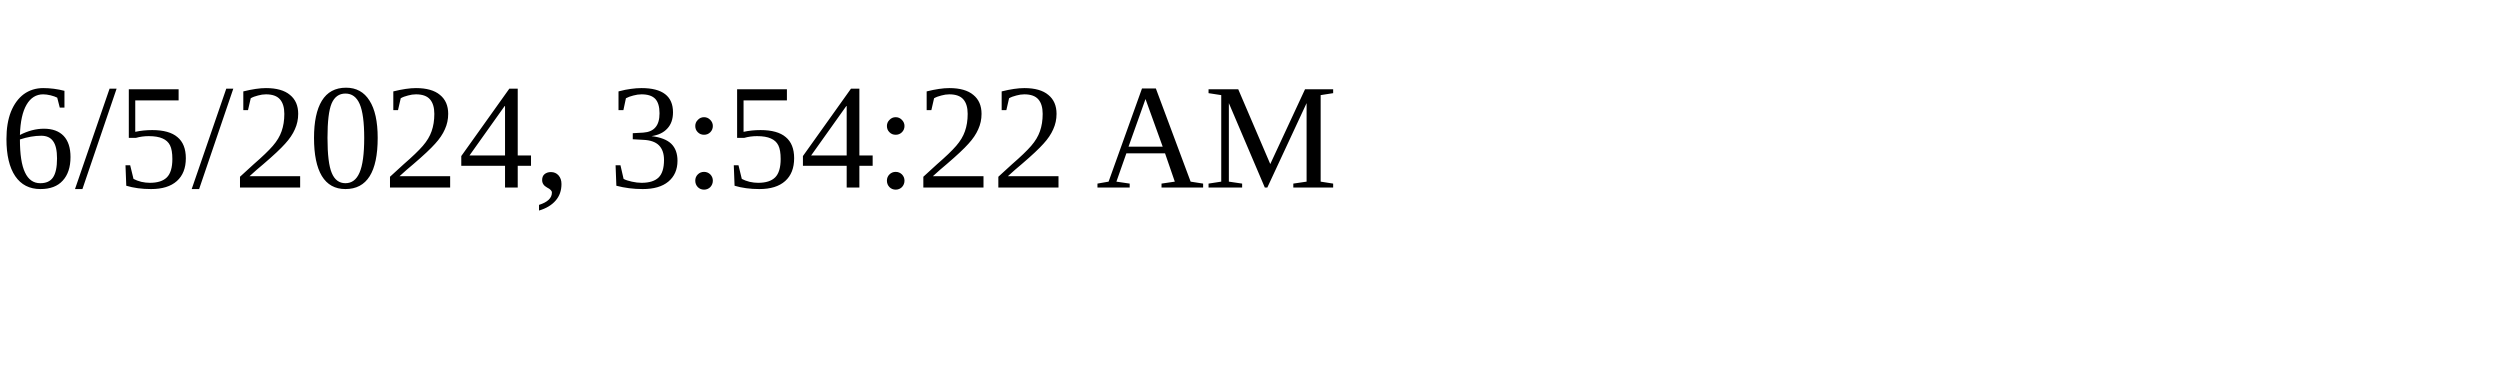
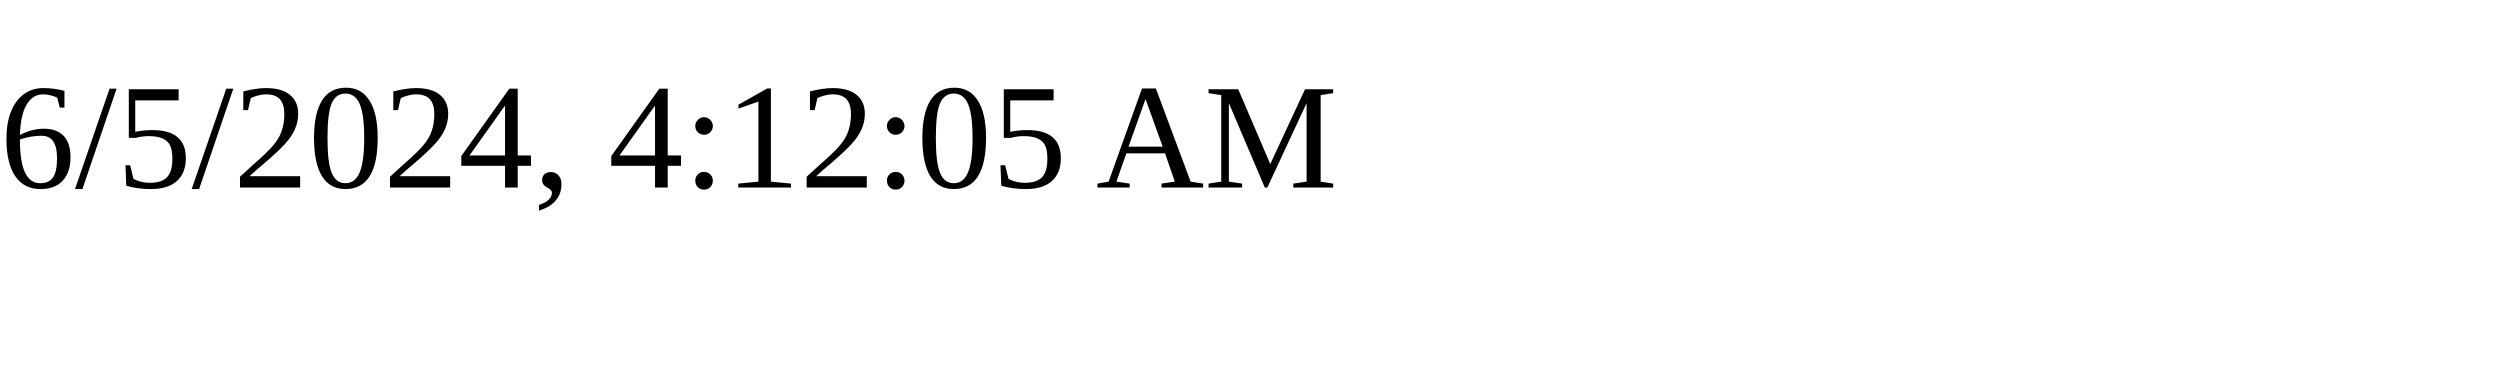
<svg xmlns="http://www.w3.org/2000/svg" height="30" width="200">
-   <text x="0" y="15">6/5/2024, 3:54:22 AM</text>
+   <text x="0" y="15">6/5/2024, 4:12:05 AM</text>
</svg>
